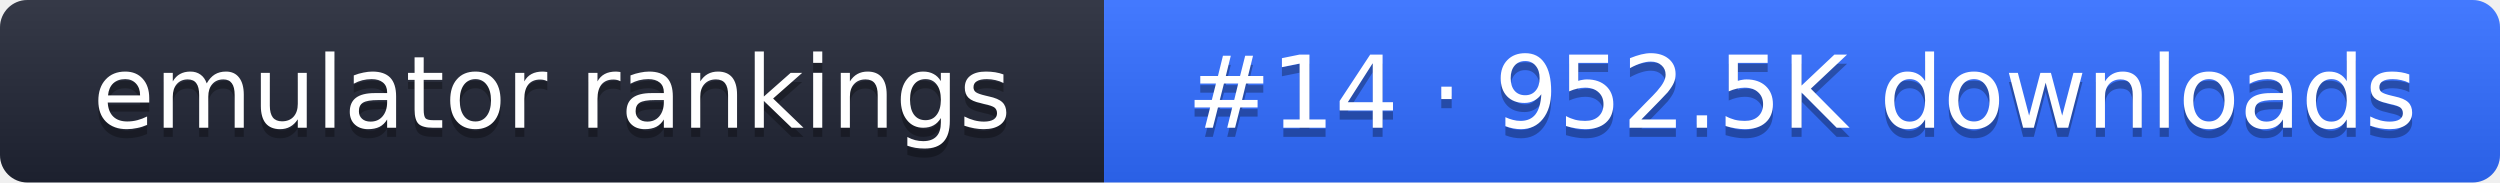
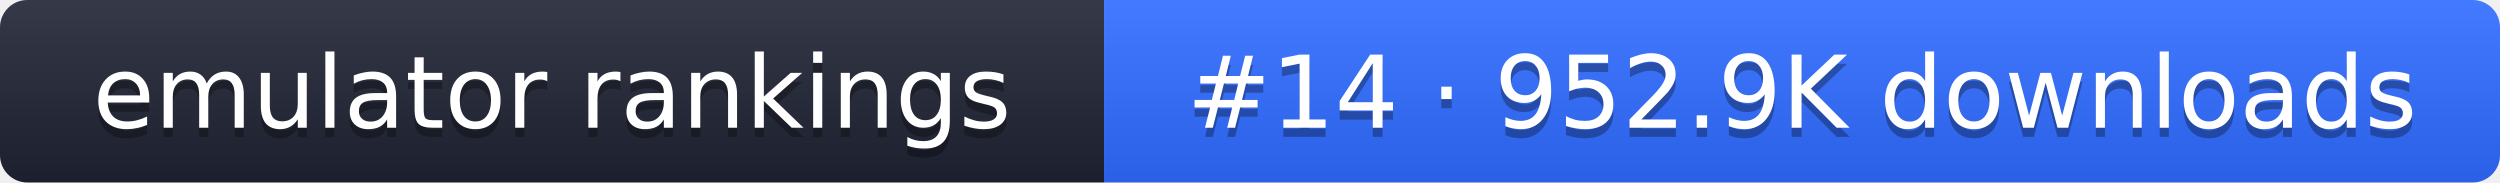
- <svg xmlns="http://www.w3.org/2000/svg" width="274" height="20" role="img" aria-label="emulator rankings: #14 · 952.5K downloads">
+ <svg xmlns="http://www.w3.org/2000/svg" width="274" height="20" role="img" aria-label="emulator rankings: #14 · 952.9K downloads">
  <linearGradient id="g" x2="0" y2="100%">
    <stop offset="0" stop-color="#fff" stop-opacity=".1" />
    <stop offset="1" stop-opacity=".1" />
  </linearGradient>
  <clipPath id="r">
    <rect width="274" height="20" rx="3" fill="#fff" />
  </clipPath>
  <g clip-path="url(#r)">
    <rect width="121" height="20" fill="#1f2433" />
    <rect x="121" width="153" height="20" fill="#2f6bff" />
    <rect width="274" height="20" fill="url(#g)" />
  </g>
  <g fill="#fff" text-anchor="middle" font-family="Verdana,DejaVu Sans,sans-serif" font-size="11">
    <text x="60.5" y="15" fill="#010101" fill-opacity=".3">emulator rankings</text>
    <text x="60.5" y="14">emulator rankings</text>
-     <text x="197.5" y="15" fill="#010101" fill-opacity=".3">#14 · 952.5K downloads</text>
-     <text x="197.5" y="14">#14 · 952.5K downloads</text>
+     <text x="197.5" y="15" fill="#010101" fill-opacity=".3">#14 · 952.9K downloads</text>
+     <text x="197.5" y="14">#14 · 952.9K downloads</text>
  </g>
</svg>
